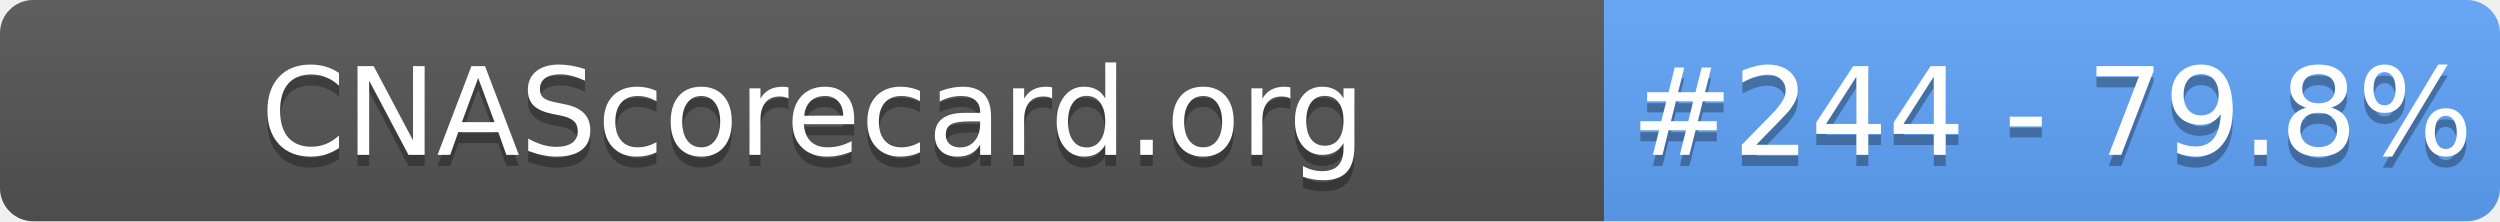
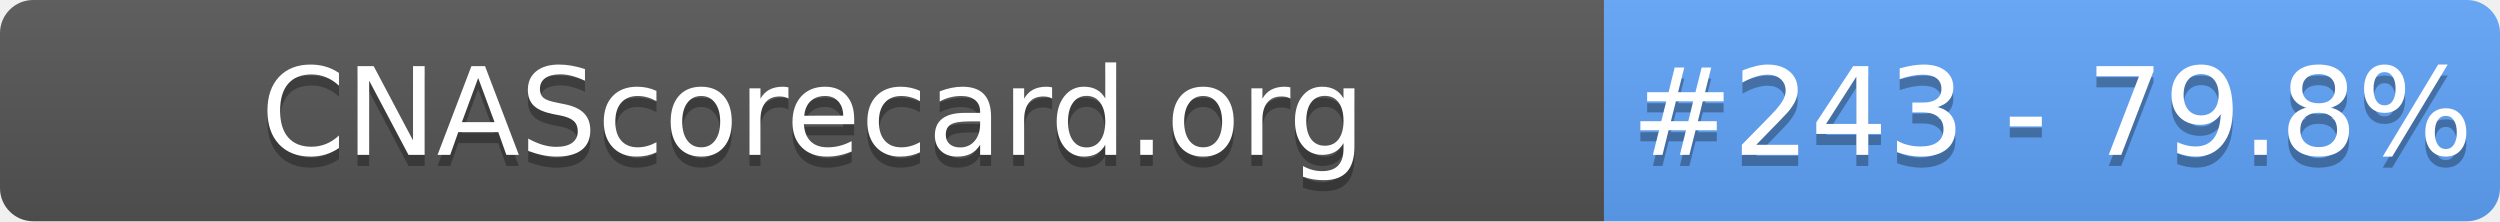
- <svg xmlns="http://www.w3.org/2000/svg" width="226" height="20" role="img" aria-label="CNAScorecard.org: #244 - 79.8%">
+ <svg xmlns="http://www.w3.org/2000/svg" width="226" height="20" role="img" aria-label="CNAScorecard.org: #243 - 79.8%">
  <linearGradient id="s" x2="0" y2="100%">
    <stop offset="0" stop-color="#bbb" stop-opacity=".1" />
    <stop offset="1" stop-opacity=".1" />
  </linearGradient>
  <clipPath id="r">
    <rect width="226" height="20" rx="3" fill="#fff" />
  </clipPath>
  <g clip-path="url(#r)">
    <rect width="145" height="20" fill="#555" />
    <rect x="145" width="81" height="20" fill="#60A5FA" />
    <rect width="226" height="20" fill="url(#s)" />
  </g>
  <g fill="#fff" text-anchor="middle" font-family="Verdana,Geneva,DejaVu Sans,sans-serif" text-rendering="geometricPrecision" font-size="110">
    <text aria-hidden="true" x="735" y="150" fill="#010101" fill-opacity=".3" transform="scale(.1)" textLength="1350">CNAScorecard.org</text>
    <text x="735" y="140" transform="scale(.1)" fill="#fff" textLength="1350">CNAScorecard.org</text>
-     <text aria-hidden="true" x="1855" y="150" fill="#010101" fill-opacity=".3" transform="scale(.1)" textLength="660">#244 - 79.8%</text>
-     <text x="1855" y="140" transform="scale(.1)" fill="#fff" textLength="660">#244 - 79.8%</text>
+     <text aria-hidden="true" x="1855" y="150" fill="#010101" fill-opacity=".3" transform="scale(.1)" textLength="660">#243 - 79.8%</text>
+     <text x="1855" y="140" transform="scale(.1)" fill="#fff" textLength="660">#243 - 79.8%</text>
  </g>
</svg>
